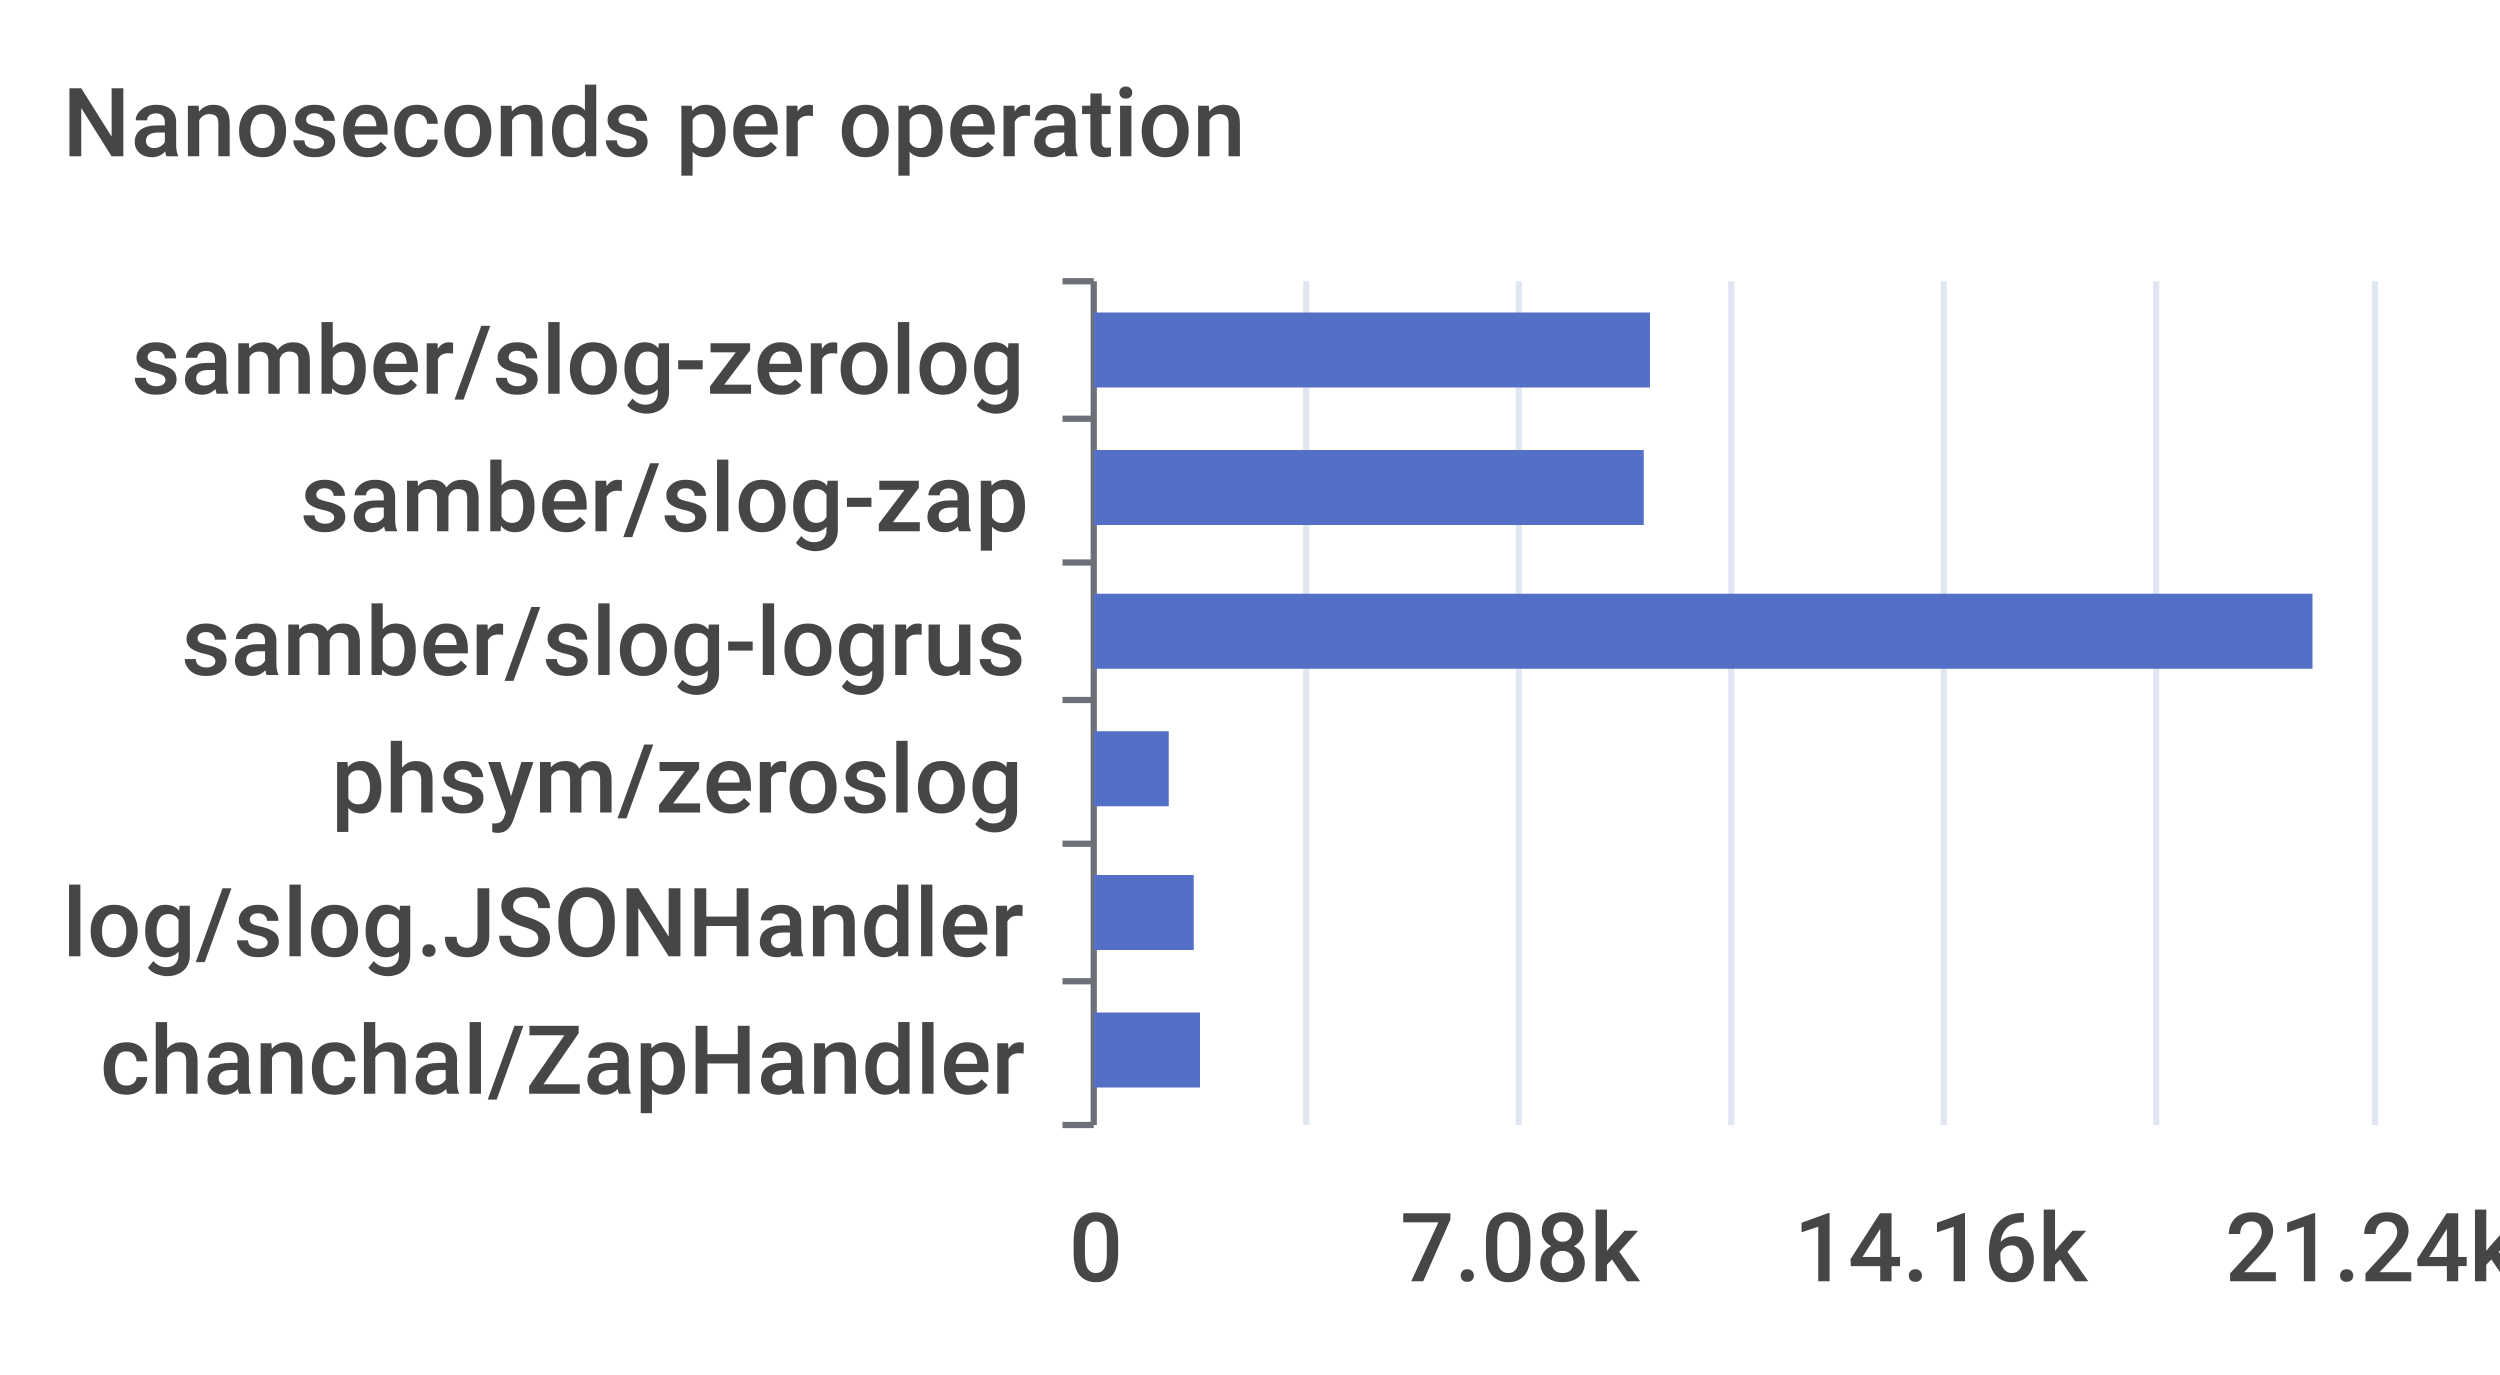
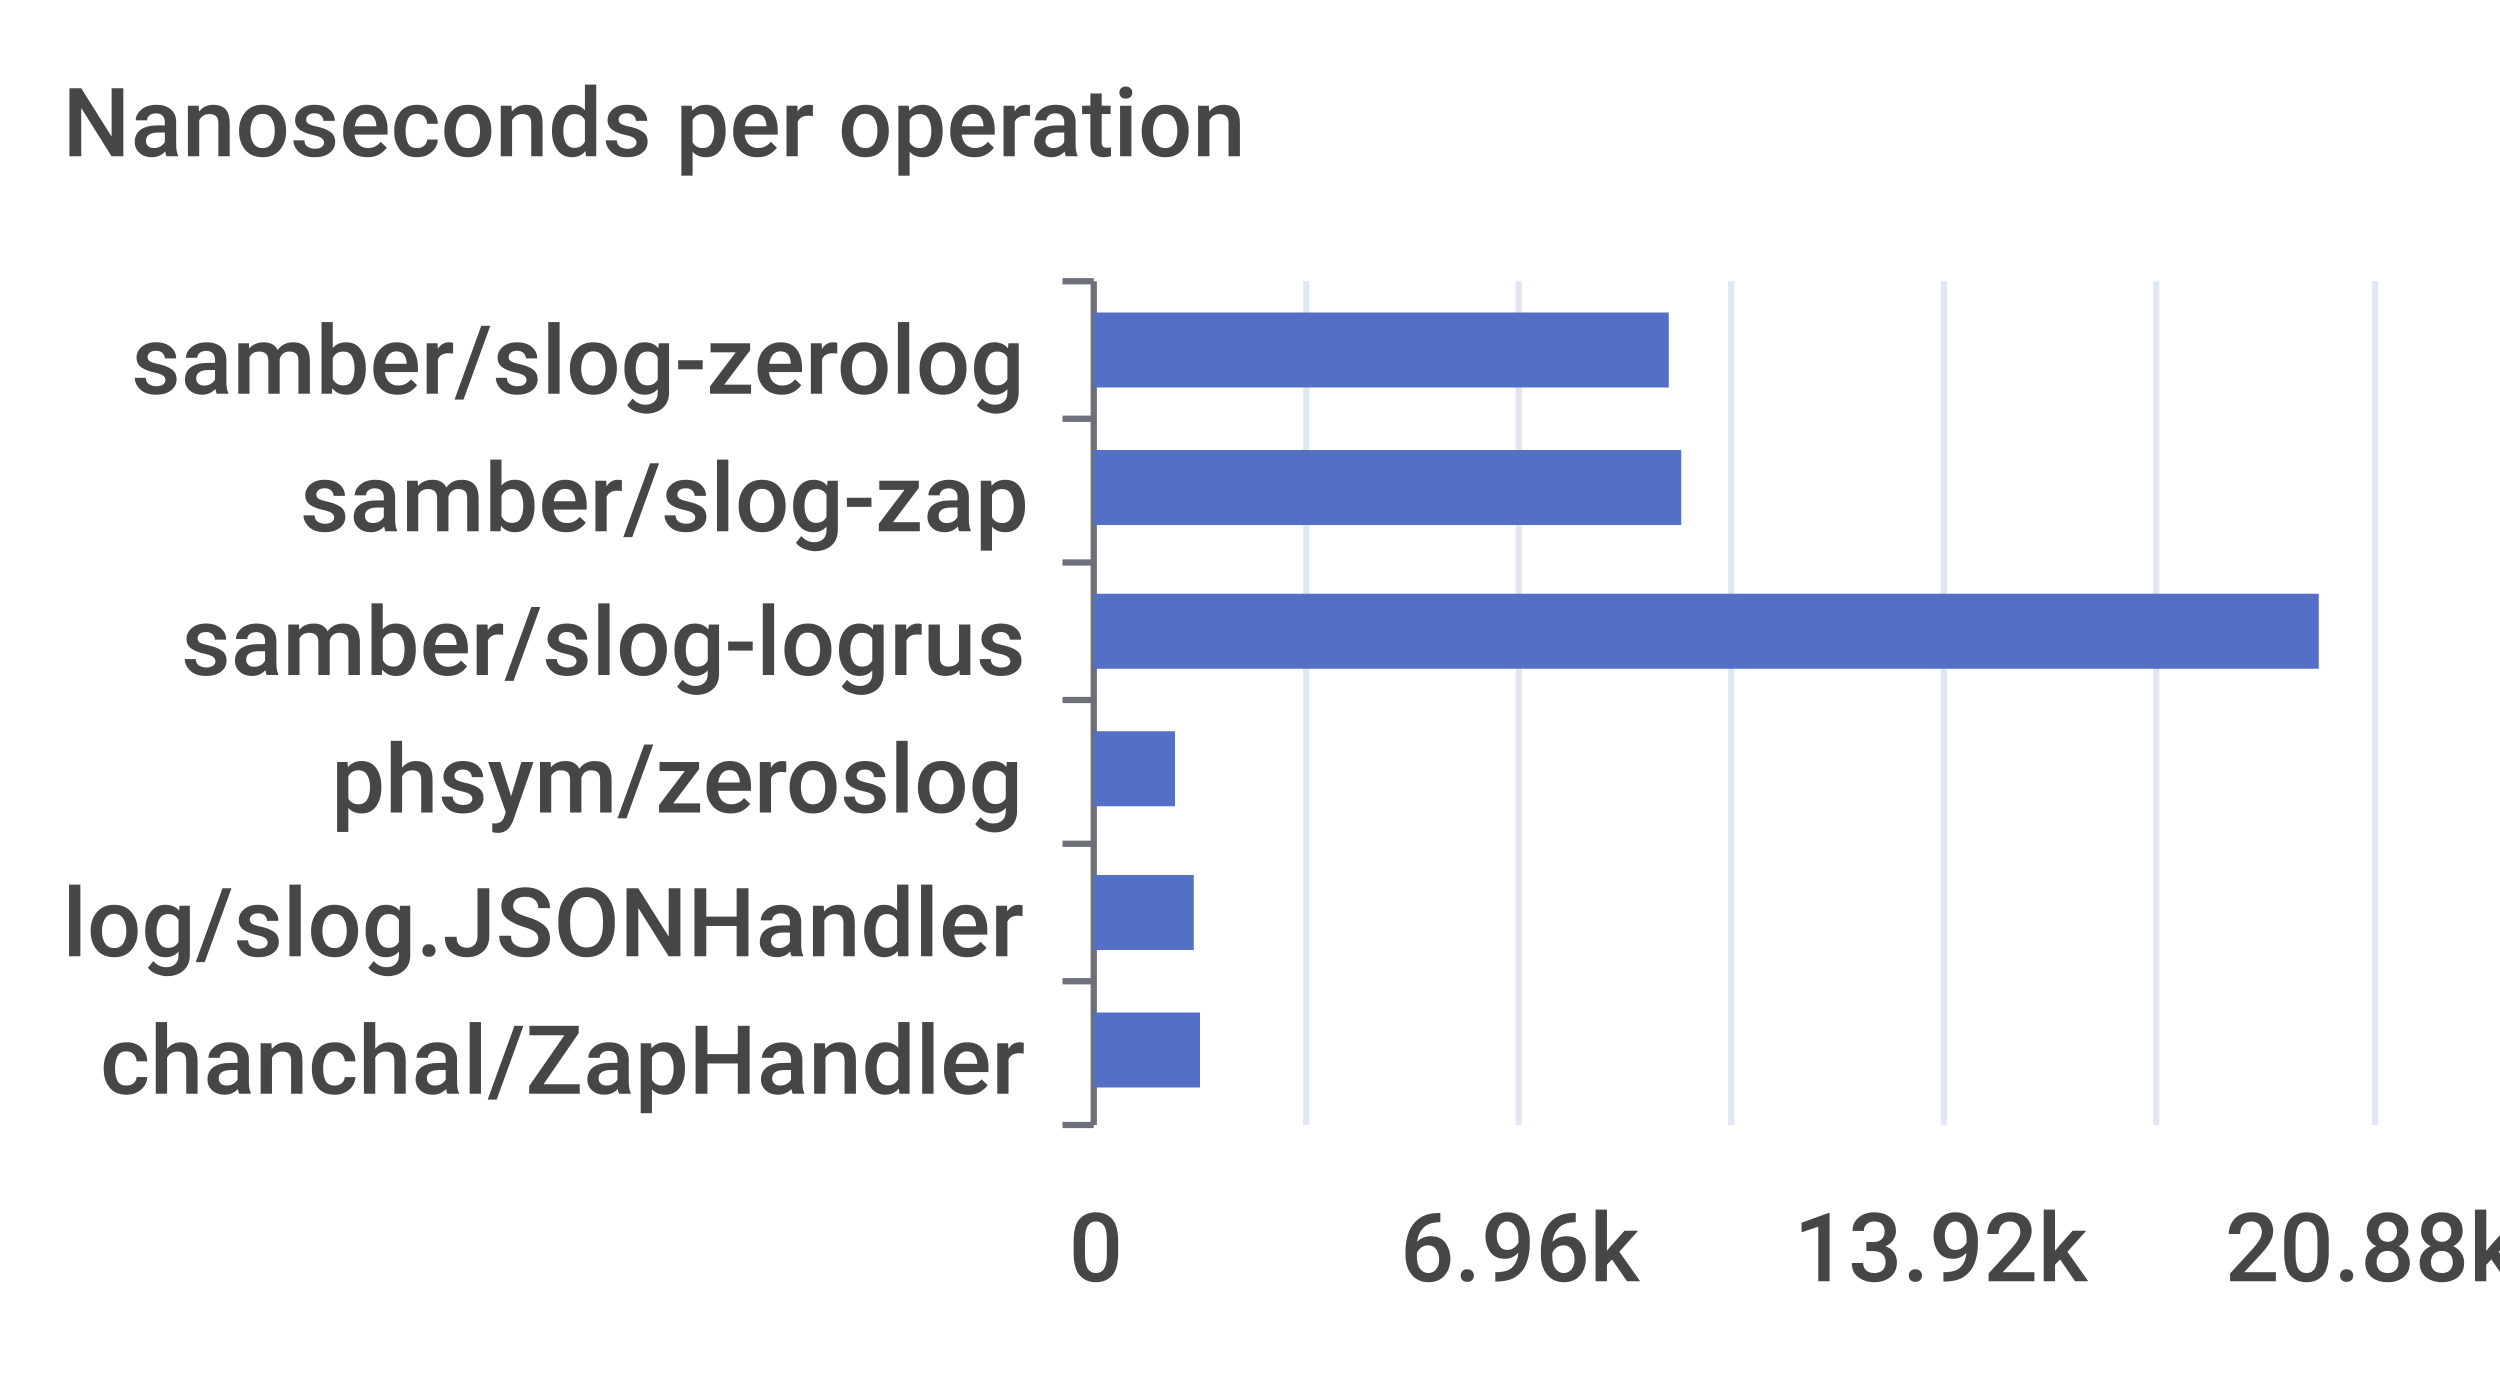
<svg xmlns="http://www.w3.org/2000/svg" width="400" height="220">\n<path d="M 0 0 L 400 0 L 400 220 L 0 220 L 0 0" style="stroke-width:0;stroke:none;fill:rgba(255,255,255,1.0)" />
  <text x="10" y="25" style="stroke-width:0;stroke:none;fill:rgba(70,70,70,1.0);font-size:15.3px;font-family:'Roboto Medium',sans-serif">Nanoseconds per operation</text>
  <path d="M 170 45 L 175 45" style="stroke-width:1;stroke:rgba(110,112,121,1.0);fill:none" />
  <path d="M 170 67 L 175 67" style="stroke-width:1;stroke:rgba(110,112,121,1.0);fill:none" />
  <path d="M 170 90 L 175 90" style="stroke-width:1;stroke:rgba(110,112,121,1.0);fill:none" />
  <path d="M 170 112 L 175 112" style="stroke-width:1;stroke:rgba(110,112,121,1.0);fill:none" />
  <path d="M 170 135 L 175 135" style="stroke-width:1;stroke:rgba(110,112,121,1.0);fill:none" />
  <path d="M 170 157 L 175 157" style="stroke-width:1;stroke:rgba(110,112,121,1.0);fill:none" />
  <path d="M 170 180 L 175 180" style="stroke-width:1;stroke:rgba(110,112,121,1.0);fill:none" />
  <path d="M 175 45 L 175 180" style="stroke-width:1;stroke:rgba(110,112,121,1.0);fill:none" />
  <text x="21" y="63" style="stroke-width:0;stroke:none;fill:rgba(70,70,70,1.0);font-size:15.3px;font-family:'Roboto Medium',sans-serif">samber/slog-zerolog</text>
  <text x="48" y="85" style="stroke-width:0;stroke:none;fill:rgba(70,70,70,1.0);font-size:15.3px;font-family:'Roboto Medium',sans-serif">samber/slog-zap</text>
  <text x="29" y="108" style="stroke-width:0;stroke:none;fill:rgba(70,70,70,1.0);font-size:15.3px;font-family:'Roboto Medium',sans-serif">samber/slog-logrus</text>
  <text x="53" y="130" style="stroke-width:0;stroke:none;fill:rgba(70,70,70,1.0);font-size:15.3px;font-family:'Roboto Medium',sans-serif">phsym/zeroslog</text>
  <text x="10" y="153" style="stroke-width:0;stroke:none;fill:rgba(70,70,70,1.0);font-size:15.3px;font-family:'Roboto Medium',sans-serif">log/slog.JSONHandler</text>
  <text x="16" y="175" style="stroke-width:0;stroke:none;fill:rgba(70,70,70,1.0);font-size:15.3px;font-family:'Roboto Medium',sans-serif">chanchal/ZapHandler</text>
  <text x="171" y="205" style="stroke-width:0;stroke:none;fill:rgba(70,70,70,1.0);font-size:15.3px;font-family:'Roboto Medium',sans-serif">0</text>
-   <text x="224" y="205" style="stroke-width:0;stroke:none;fill:rgba(70,70,70,1.0);font-size:15.3px;font-family:'Roboto Medium',sans-serif">7.08k</text>
-   <text x="287" y="205" style="stroke-width:0;stroke:none;fill:rgba(70,70,70,1.0);font-size:15.3px;font-family:'Roboto Medium',sans-serif">14.16k</text>
-   <text x="356" y="205" style="stroke-width:0;stroke:none;fill:rgba(70,70,70,1.0);font-size:15.3px;font-family:'Roboto Medium',sans-serif">21.24k</text>
+   <text x="224" y="205" style="stroke-width:0;stroke:none;fill:rgba(70,70,70,1.0);font-size:15.3px;font-family:'Roboto Medium',sans-serif">6.96k</text>
+   <text x="287" y="205" style="stroke-width:0;stroke:none;fill:rgba(70,70,70,1.0);font-size:15.3px;font-family:'Roboto Medium',sans-serif">13.92k</text>
+   <text x="356" y="205" style="stroke-width:0;stroke:none;fill:rgba(70,70,70,1.0);font-size:15.3px;font-family:'Roboto Medium',sans-serif">20.88k</text>
  <path d="M 209 45 L 209 180" style="stroke-width:1;stroke:rgba(224,230,242,1.0);fill:none" />
  <path d="M 243 45 L 243 180" style="stroke-width:1;stroke:rgba(224,230,242,1.0);fill:none" />
  <path d="M 277 45 L 277 180" style="stroke-width:1;stroke:rgba(224,230,242,1.0);fill:none" />
  <path d="M 311 45 L 311 180" style="stroke-width:1;stroke:rgba(224,230,242,1.0);fill:none" />
  <path d="M 345 45 L 345 180" style="stroke-width:1;stroke:rgba(224,230,242,1.0);fill:none" />
  <path d="M 380 45 L 380 180" style="stroke-width:1;stroke:rgba(224,230,242,1.0);fill:none" />
  <path d="M 175 162 L 192 162 L 192 174 L 175 174 L 175 162" style="stroke-width:0;stroke:none;fill:rgba(84,112,198,1.0)" />
  <path d="M 175 140 L 191 140 L 191 152 L 175 152 L 175 140" style="stroke-width:0;stroke:none;fill:rgba(84,112,198,1.0)" />
-   <path d="M 175 117 L 187 117 L 187 129 L 175 129 L 175 117" style="stroke-width:0;stroke:none;fill:rgba(84,112,198,1.0)" />
-   <path d="M 175 95 L 370 95 L 370 107 L 175 107 L 175 95" style="stroke-width:0;stroke:none;fill:rgba(84,112,198,1.0)" />
-   <path d="M 175 72 L 263 72 L 263 84 L 175 84 L 175 72" style="stroke-width:0;stroke:none;fill:rgba(84,112,198,1.0)" />
-   <path d="M 175 50 L 264 50 L 264 62 L 175 62 L 175 50" style="stroke-width:0;stroke:none;fill:rgba(84,112,198,1.0)" />
+   <path d="M 175 117 L 188 117 L 188 129 L 175 129 L 175 117" style="stroke-width:0;stroke:none;fill:rgba(84,112,198,1.0)" />
+   <path d="M 175 95 L 371 95 L 371 107 L 175 107 L 175 95" style="stroke-width:0;stroke:none;fill:rgba(84,112,198,1.0)" />
+   <path d="M 175 72 L 269 72 L 269 84 L 175 84 L 175 72" style="stroke-width:0;stroke:none;fill:rgba(84,112,198,1.0)" />
+   <path d="M 175 50 L 267 50 L 267 62 L 175 62 L 175 50" style="stroke-width:0;stroke:none;fill:rgba(84,112,198,1.0)" />
</svg>
